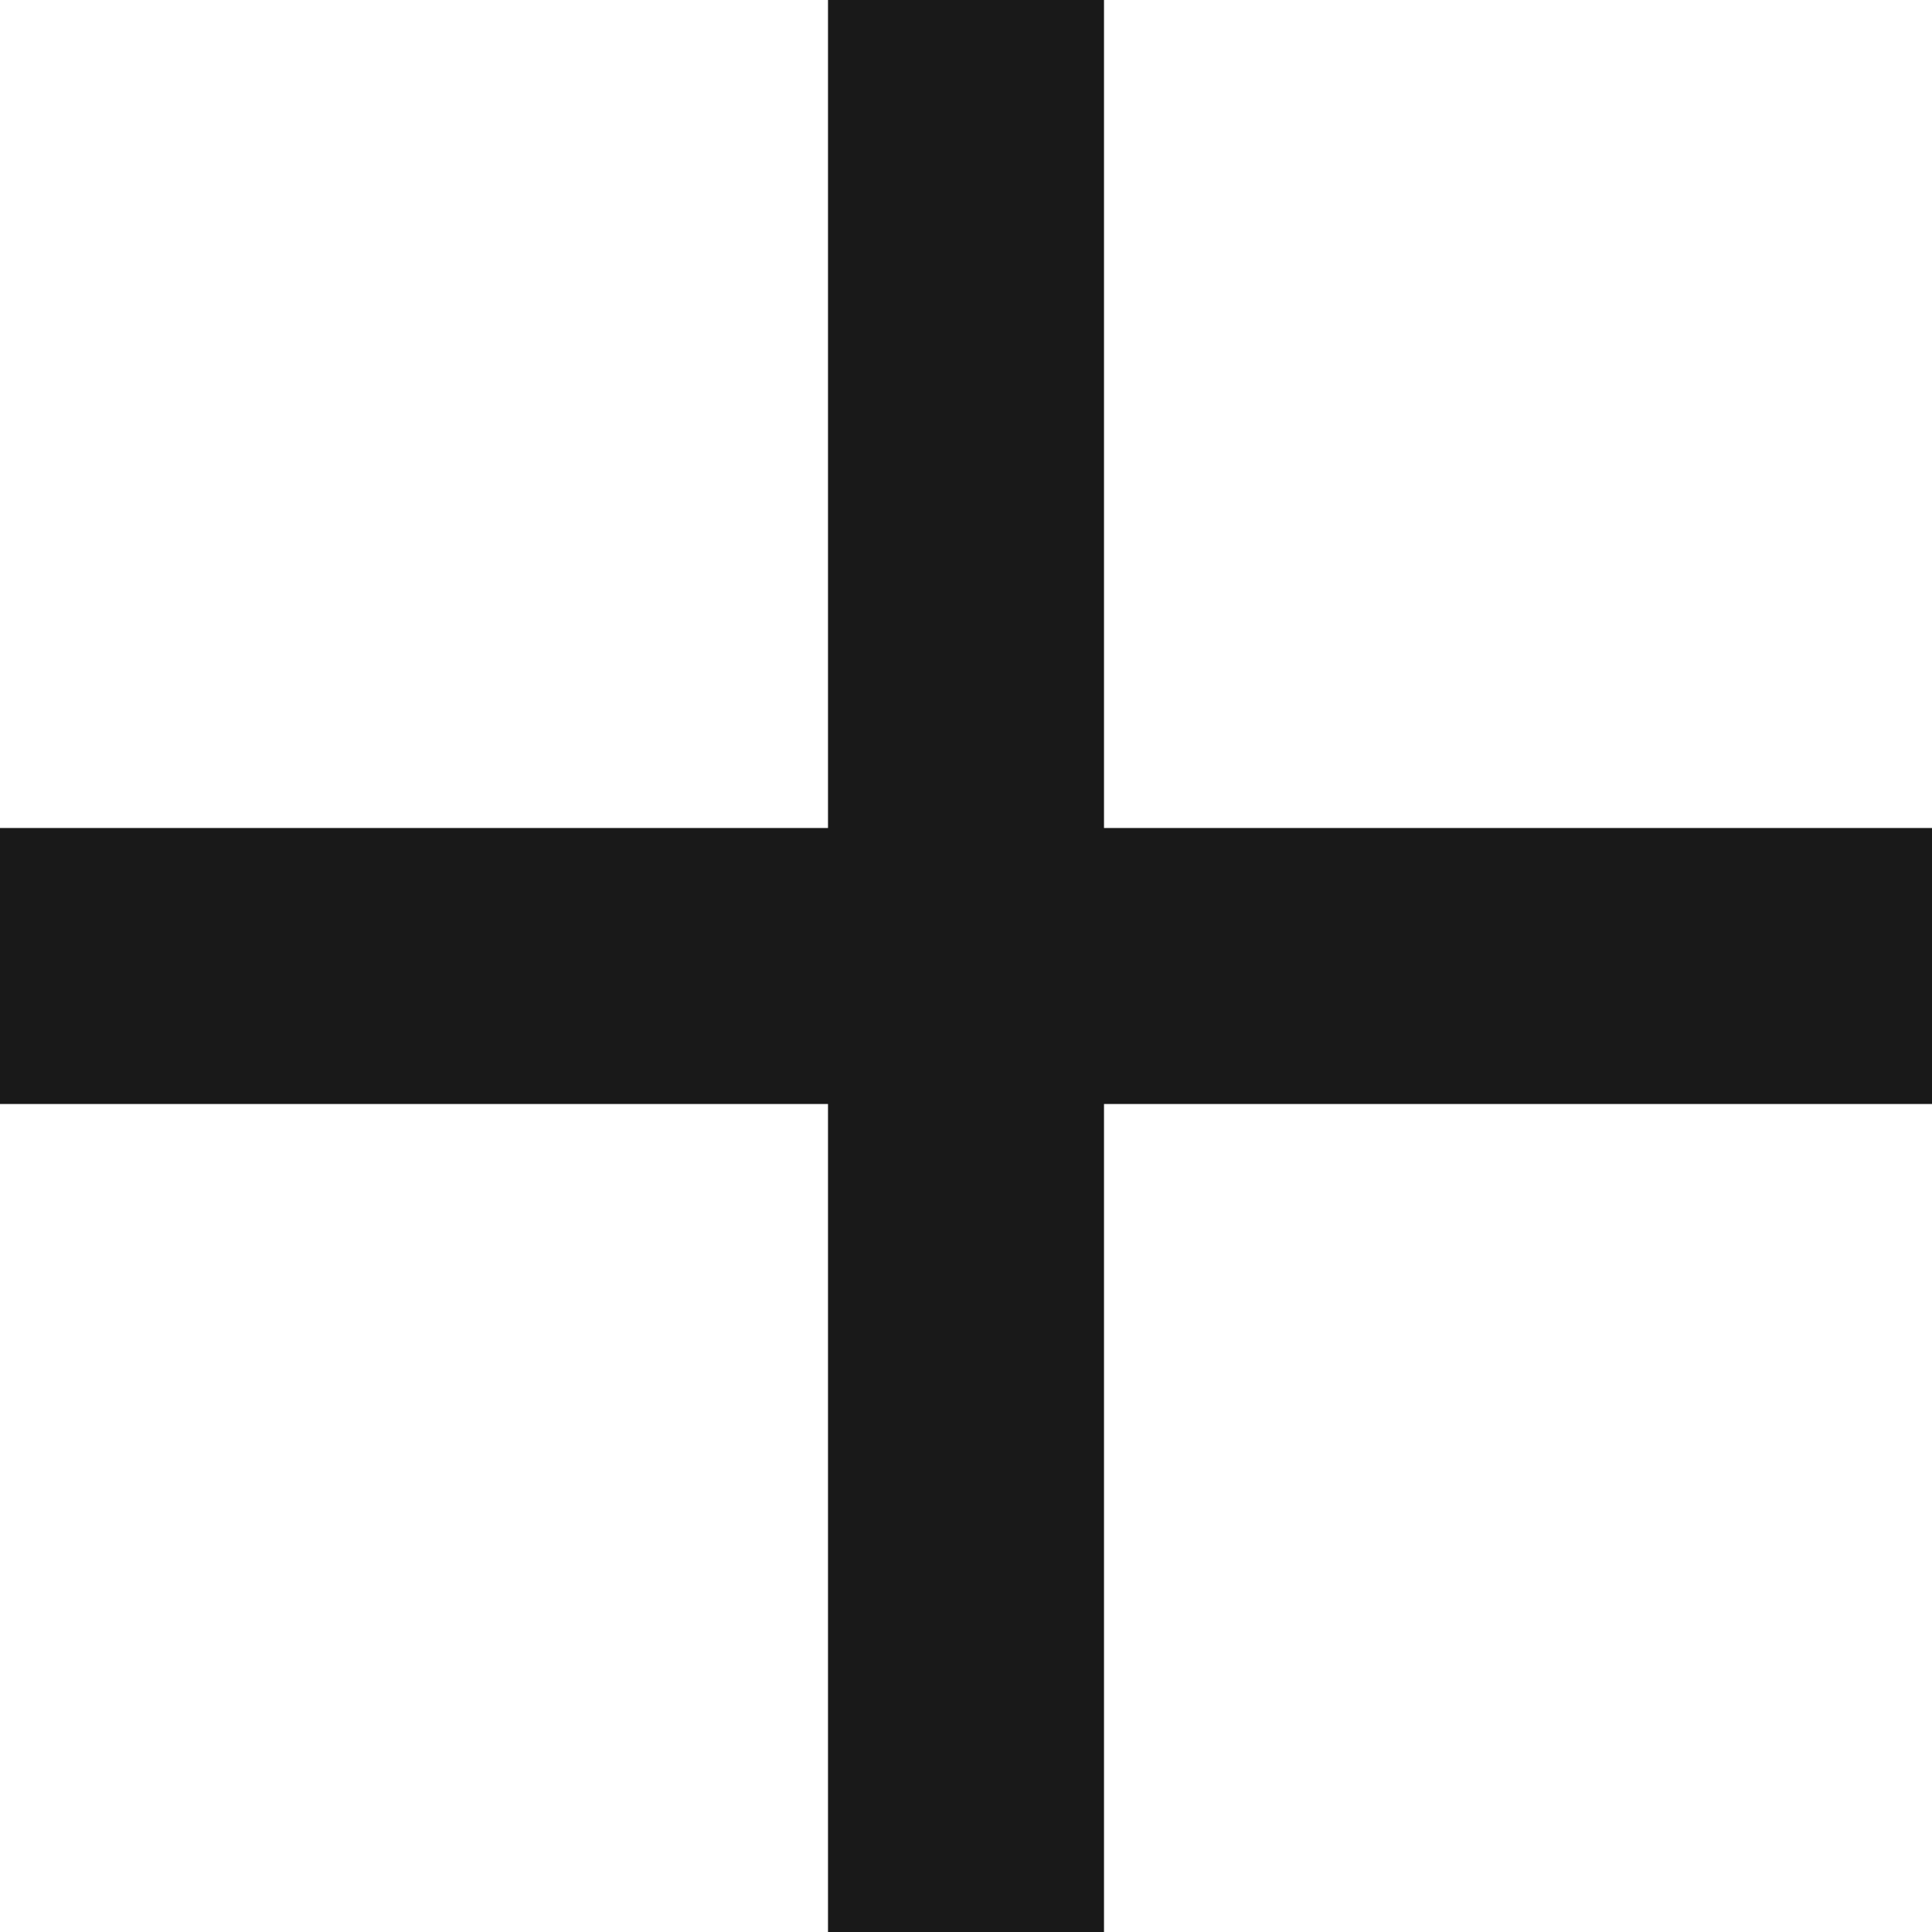
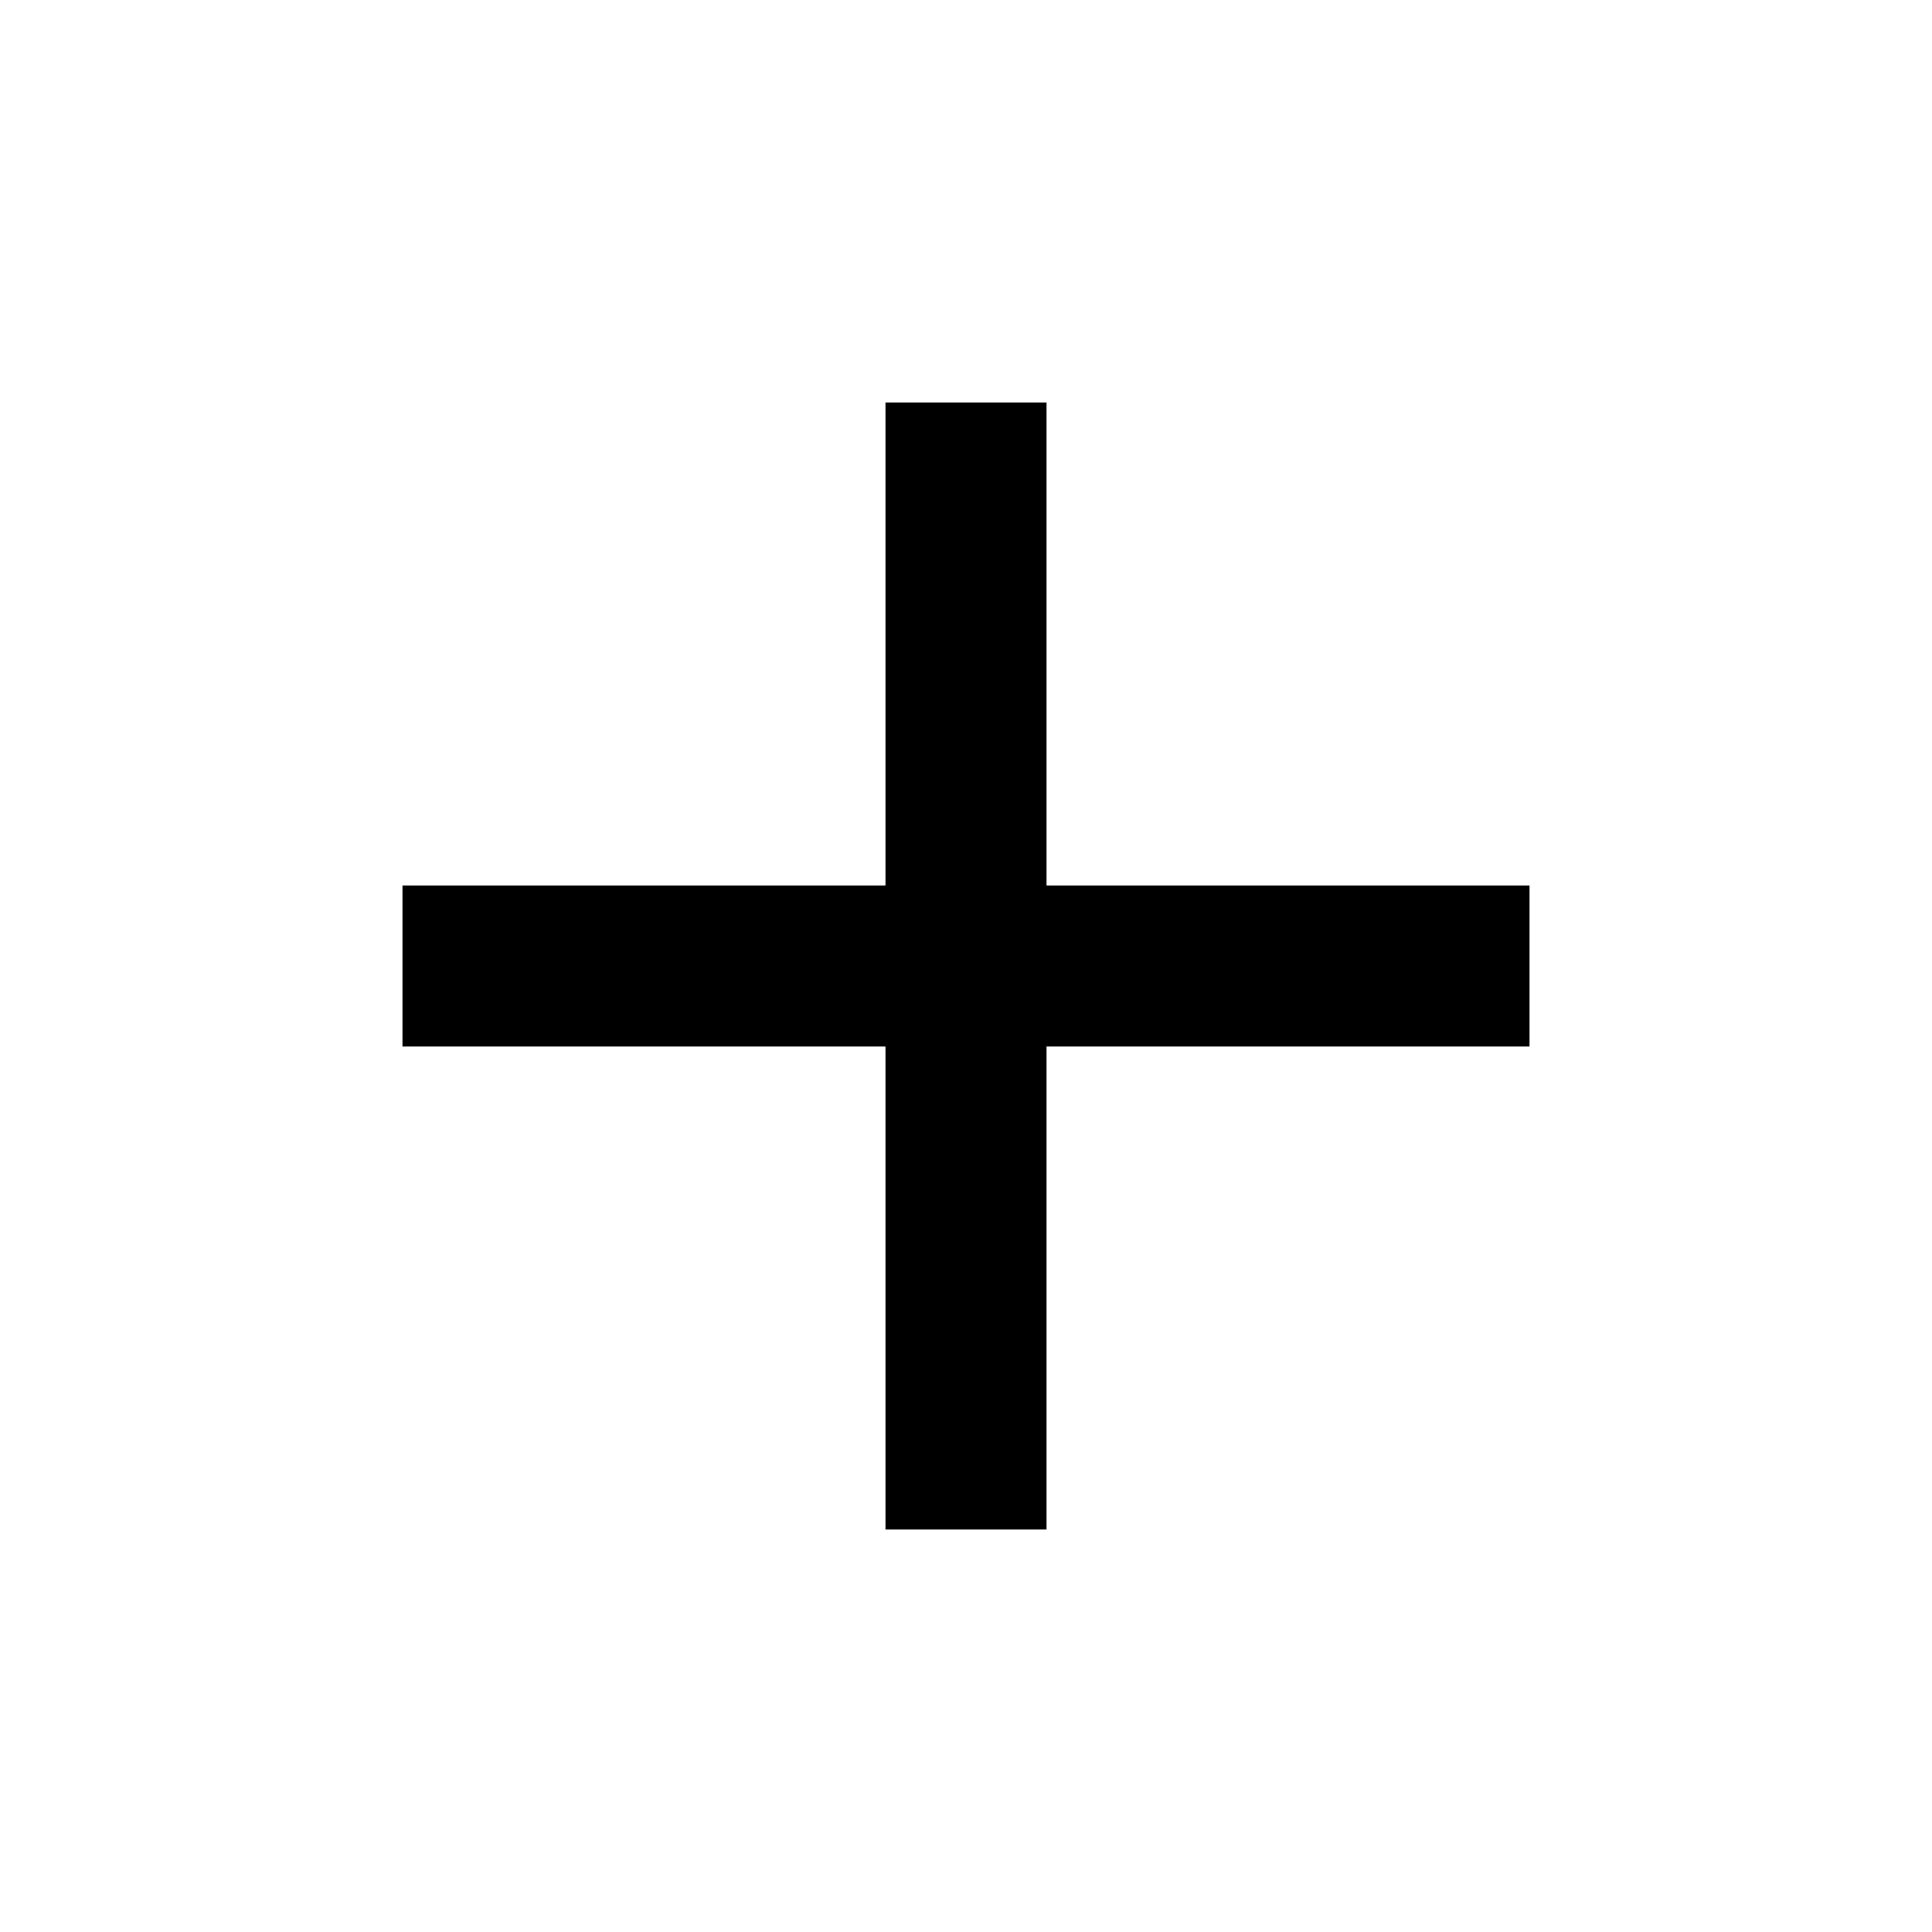
- <svg xmlns="http://www.w3.org/2000/svg" width="14" height="14" viewBox="0 0 14 14" fill="none">
-   <path d="M6 6V0H8V6H14V8H8V14H6V8H0V6H6Z" fill="#191919" />
+ <svg xmlns="http://www.w3.org/2000/svg" width="24" height="24" viewBox="0 0 24 24" fill="none">
+   <path d="M11 11V5H13V11H19V13H13V19H11V13H5V11H11Z" fill="black" />
</svg>
